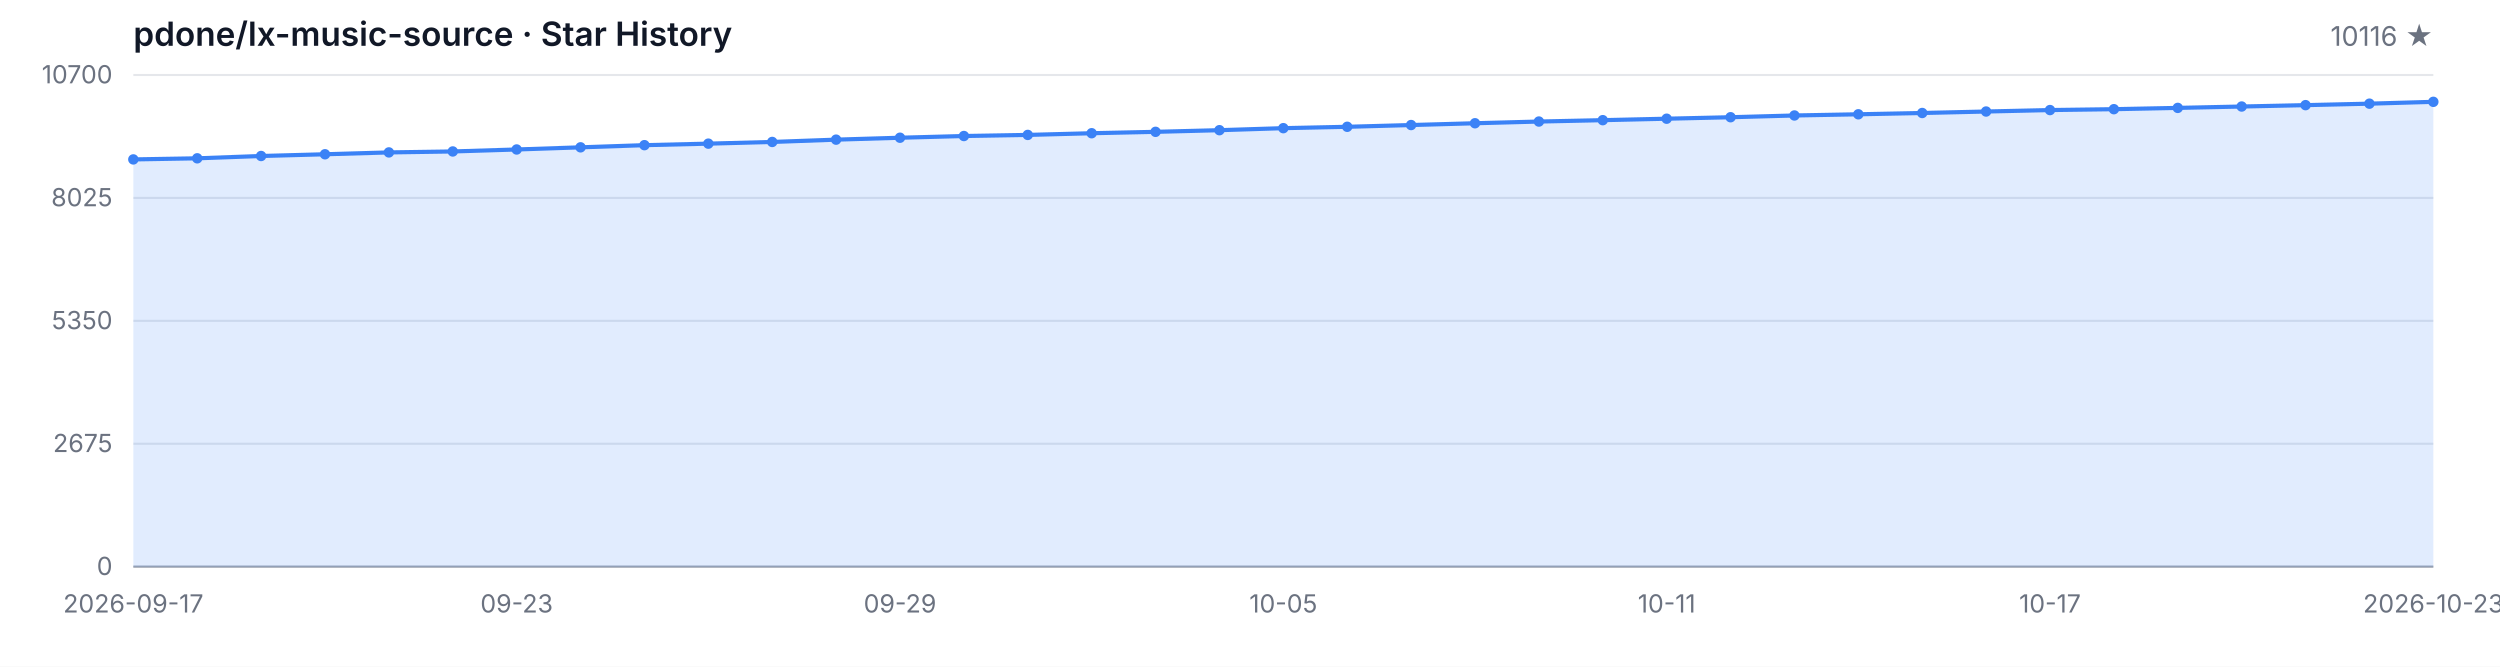
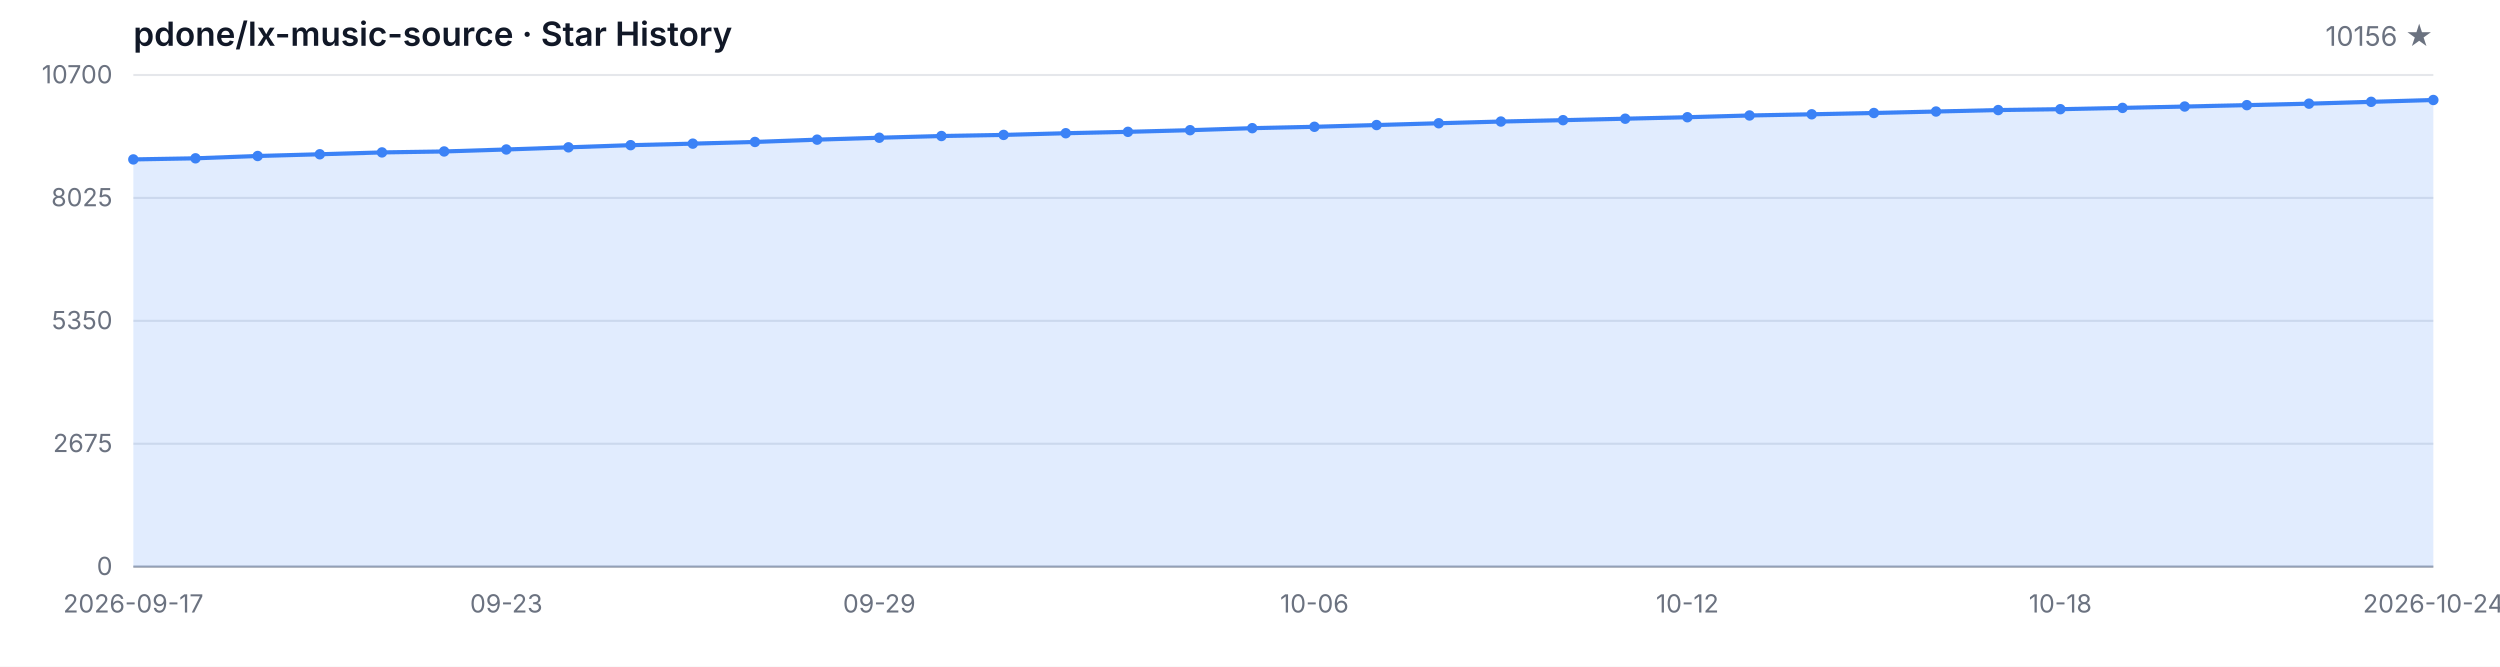
<svg xmlns="http://www.w3.org/2000/svg" width="1200" height="320" viewBox="0 0 1200 320" role="img" aria-label="Star History">
  <style>
  .bg { fill: #ffffff; }
  .grid { stroke: #e5e7eb; stroke-width: 1; }
  .axis { stroke: #9ca3af; stroke-width: 1; }
  .area { fill: rgba(59, 130, 246, 0.15); }
  .line { fill: none; stroke: #3b82f6; stroke-width: 2; stroke-linejoin: round; stroke-linecap: round; }
  .dot { fill: #3b82f6; }
  .tlabel { fill: #6b7280; font-family: -apple-system, BlinkMacSystemFont, 'Segoe UI', sans-serif; font-size: 12px; }
  .title { fill: #111827; font-family: -apple-system, BlinkMacSystemFont, 'Segoe UI', sans-serif; font-size: 16px; font-weight: 600; }
  .subtitle { fill: #6b7280; font-family: -apple-system, BlinkMacSystemFont, 'Segoe UI', sans-serif; font-size: 13px; }
  @media (prefers-color-scheme: dark) {
    .bg { fill: #0d1117; }
    .grid { stroke: #21262d; }
    .axis { stroke: #484f58; }
    .area { fill: rgba(58, 132, 255, 0.18); }
    .line { stroke: #58a6ff; }
    .dot { fill: #58a6ff; }
    .tlabel { fill: #8b949e; }
    .title { fill: #c9d1d9; }
    .subtitle { fill: #8b949e; }
  }
</style>
  <rect class="bg" width="1200" height="320" />
  <text class="title" x="64" y="22">pdone/lx-music-source · Star History</text>
-   <text class="subtitle" x="1168" y="22" text-anchor="end">10116 ★</text>
+   <text class="subtitle" x="1168" y="22" text-anchor="end">10156 ★</text>
  <line class="grid" x1="64" y1="272.00" x2="1168" y2="272.00" />
  <line class="grid" x1="64" y1="213.00" x2="1168" y2="213.00" />
  <line class="grid" x1="64" y1="154.00" x2="1168" y2="154.00" />
  <line class="grid" x1="64" y1="95.00" x2="1168" y2="95.00" />
  <line class="grid" x1="64" y1="36.00" x2="1168" y2="36.00" />
  <text class="tlabel" x="54" y="276.00" text-anchor="end">0</text>
  <text class="tlabel" x="54" y="217.00" text-anchor="end">2675</text>
  <text class="tlabel" x="54" y="158.00" text-anchor="end">5350</text>
  <text class="tlabel" x="54" y="99.00" text-anchor="end">8025</text>
  <text class="tlabel" x="54" y="40.00" text-anchor="end">10700</text>
  <line class="axis" x1="64" y1="272" x2="1168" y2="272" />
-   <path class="area" d="M 64.00 272.00 L 64.00 76.52 L 94.67 75.99 L 125.33 74.88 L 156.00 74.05 L 186.67 73.16 L 217.33 72.70 L 248.00 71.75 L 278.67 70.72 L 309.33 69.68 L 340.00 68.95 L 370.67 68.14 L 401.33 67.03 L 432.00 66.11 L 462.67 65.29 L 493.33 64.76 L 524.00 63.95 L 554.67 63.28 L 585.33 62.49 L 616.00 61.52 L 646.67 60.86 L 677.33 60.02 L 708.00 59.16 L 738.67 58.34 L 769.33 57.68 L 800.00 56.98 L 830.67 56.27 L 861.33 55.43 L 892.00 54.86 L 922.67 54.24 L 953.33 53.53 L 984.00 52.83 L 1014.67 52.41 L 1045.33 51.79 L 1076.00 51.13 L 1106.67 50.47 L 1137.33 49.76 L 1168.00 48.88 L 1168.00 272.00 Z" />
-   <path class="line" d="M 64.00 76.52 L 94.67 75.99 L 125.33 74.88 L 156.00 74.05 L 186.67 73.16 L 217.33 72.70 L 248.00 71.75 L 278.67 70.72 L 309.33 69.68 L 340.00 68.95 L 370.67 68.14 L 401.33 67.03 L 432.00 66.11 L 462.67 65.29 L 493.33 64.76 L 524.00 63.95 L 554.67 63.28 L 585.33 62.49 L 616.00 61.52 L 646.67 60.86 L 677.33 60.02 L 708.00 59.16 L 738.67 58.34 L 769.33 57.68 L 800.00 56.98 L 830.67 56.27 L 861.33 55.43 L 892.00 54.86 L 922.67 54.24 L 953.33 53.53 L 984.00 52.83 L 1014.67 52.41 L 1045.33 51.79 L 1076.00 51.13 L 1106.67 50.47 L 1137.33 49.76 L 1168.00 48.88" />
+   <path class="area" d="M 64.00 272.00 L 64.00 76.52 L 93.84 75.99 L 123.68 74.88 L 153.51 74.05 L 183.35 73.16 L 213.19 72.70 L 243.03 71.75 L 272.86 70.72 L 302.70 69.68 L 332.54 68.95 L 362.38 68.14 L 392.22 67.03 L 422.05 66.11 L 451.89 65.29 L 481.73 64.76 L 511.57 63.95 L 541.41 63.28 L 571.24 62.49 L 601.08 61.52 L 630.92 60.86 L 660.76 60.02 L 690.59 59.16 L 720.43 58.34 L 750.27 57.68 L 780.11 56.98 L 809.95 56.27 L 839.78 55.43 L 869.62 54.86 L 899.46 54.24 L 929.30 53.53 L 959.14 52.83 L 988.97 52.41 L 1018.81 51.79 L 1048.65 51.13 L 1078.49 50.47 L 1108.32 49.76 L 1138.16 48.88 L 1168.00 48.00 L 1168.00 272.00 Z" />
+   <path class="line" d="M 64.00 76.52 L 93.84 75.99 L 123.68 74.88 L 153.51 74.05 L 183.35 73.16 L 213.19 72.70 L 243.03 71.75 L 272.86 70.72 L 302.70 69.68 L 332.54 68.95 L 362.38 68.14 L 392.22 67.03 L 422.05 66.11 L 451.89 65.29 L 481.73 64.76 L 511.57 63.95 L 541.41 63.28 L 571.24 62.49 L 601.08 61.52 L 630.92 60.86 L 660.76 60.02 L 690.59 59.16 L 720.43 58.34 L 750.27 57.68 L 780.11 56.98 L 809.95 56.27 L 839.78 55.43 L 869.62 54.86 L 899.46 54.24 L 929.30 53.53 L 959.14 52.83 L 988.97 52.41 L 1018.81 51.79 L 1048.65 51.13 L 1078.49 50.47 L 1108.32 49.76 L 1138.16 48.88 L 1168.00 48.00" />
  <circle class="dot" cx="64.00" cy="76.52" r="2.5" />
-   <circle class="dot" cx="94.67" cy="75.99" r="2.5" />
-   <circle class="dot" cx="125.33" cy="74.88" r="2.5" />
-   <circle class="dot" cx="156.00" cy="74.05" r="2.5" />
-   <circle class="dot" cx="186.67" cy="73.16" r="2.5" />
-   <circle class="dot" cx="217.33" cy="72.70" r="2.5" />
-   <circle class="dot" cx="248.00" cy="71.75" r="2.5" />
-   <circle class="dot" cx="278.67" cy="70.72" r="2.5" />
-   <circle class="dot" cx="309.33" cy="69.68" r="2.5" />
-   <circle class="dot" cx="340.00" cy="68.95" r="2.5" />
-   <circle class="dot" cx="370.67" cy="68.14" r="2.5" />
-   <circle class="dot" cx="401.33" cy="67.03" r="2.5" />
-   <circle class="dot" cx="432.00" cy="66.11" r="2.5" />
-   <circle class="dot" cx="462.67" cy="65.29" r="2.5" />
-   <circle class="dot" cx="493.33" cy="64.76" r="2.5" />
-   <circle class="dot" cx="524.00" cy="63.95" r="2.5" />
-   <circle class="dot" cx="554.67" cy="63.28" r="2.5" />
-   <circle class="dot" cx="585.33" cy="62.49" r="2.5" />
-   <circle class="dot" cx="616.00" cy="61.52" r="2.5" />
-   <circle class="dot" cx="646.67" cy="60.86" r="2.5" />
-   <circle class="dot" cx="677.33" cy="60.02" r="2.5" />
-   <circle class="dot" cx="708.00" cy="59.16" r="2.5" />
-   <circle class="dot" cx="738.67" cy="58.34" r="2.5" />
-   <circle class="dot" cx="769.33" cy="57.68" r="2.5" />
-   <circle class="dot" cx="800.00" cy="56.98" r="2.5" />
-   <circle class="dot" cx="830.67" cy="56.27" r="2.5" />
-   <circle class="dot" cx="861.33" cy="55.43" r="2.5" />
-   <circle class="dot" cx="892.00" cy="54.86" r="2.5" />
-   <circle class="dot" cx="922.67" cy="54.24" r="2.5" />
-   <circle class="dot" cx="953.33" cy="53.53" r="2.5" />
-   <circle class="dot" cx="984.00" cy="52.83" r="2.5" />
-   <circle class="dot" cx="1014.67" cy="52.41" r="2.5" />
-   <circle class="dot" cx="1045.33" cy="51.79" r="2.5" />
-   <circle class="dot" cx="1076.00" cy="51.13" r="2.5" />
-   <circle class="dot" cx="1106.67" cy="50.47" r="2.5" />
-   <circle class="dot" cx="1137.33" cy="49.76" r="2.5" />
-   <circle class="dot" cx="1168.00" cy="48.88" r="2.5" />
+   <circle class="dot" cx="93.84" cy="75.99" r="2.5" />
+   <circle class="dot" cx="123.68" cy="74.88" r="2.5" />
+   <circle class="dot" cx="153.51" cy="74.05" r="2.5" />
+   <circle class="dot" cx="183.35" cy="73.16" r="2.5" />
+   <circle class="dot" cx="213.19" cy="72.70" r="2.5" />
+   <circle class="dot" cx="243.03" cy="71.75" r="2.5" />
+   <circle class="dot" cx="272.86" cy="70.72" r="2.5" />
+   <circle class="dot" cx="302.70" cy="69.68" r="2.5" />
+   <circle class="dot" cx="332.54" cy="68.95" r="2.5" />
+   <circle class="dot" cx="362.38" cy="68.14" r="2.5" />
+   <circle class="dot" cx="392.22" cy="67.03" r="2.5" />
+   <circle class="dot" cx="422.05" cy="66.11" r="2.5" />
+   <circle class="dot" cx="451.89" cy="65.29" r="2.5" />
+   <circle class="dot" cx="481.73" cy="64.76" r="2.5" />
+   <circle class="dot" cx="511.57" cy="63.95" r="2.5" />
+   <circle class="dot" cx="541.41" cy="63.28" r="2.5" />
+   <circle class="dot" cx="571.24" cy="62.49" r="2.5" />
+   <circle class="dot" cx="601.08" cy="61.52" r="2.5" />
+   <circle class="dot" cx="630.92" cy="60.86" r="2.5" />
+   <circle class="dot" cx="660.76" cy="60.02" r="2.5" />
+   <circle class="dot" cx="690.59" cy="59.16" r="2.5" />
+   <circle class="dot" cx="720.43" cy="58.34" r="2.5" />
+   <circle class="dot" cx="750.27" cy="57.68" r="2.5" />
+   <circle class="dot" cx="780.11" cy="56.98" r="2.5" />
+   <circle class="dot" cx="809.95" cy="56.27" r="2.5" />
+   <circle class="dot" cx="839.78" cy="55.43" r="2.5" />
+   <circle class="dot" cx="869.62" cy="54.86" r="2.5" />
+   <circle class="dot" cx="899.46" cy="54.24" r="2.5" />
+   <circle class="dot" cx="929.30" cy="53.53" r="2.5" />
+   <circle class="dot" cx="959.14" cy="52.83" r="2.5" />
+   <circle class="dot" cx="988.97" cy="52.41" r="2.5" />
+   <circle class="dot" cx="1018.81" cy="51.79" r="2.5" />
+   <circle class="dot" cx="1048.65" cy="51.13" r="2.5" />
+   <circle class="dot" cx="1078.49" cy="50.47" r="2.5" />
+   <circle class="dot" cx="1108.32" cy="49.76" r="2.5" />
+   <circle class="dot" cx="1138.16" cy="48.88" r="2.5" />
+   <circle class="dot" cx="1168.00" cy="48.00" r="2.5" />
  <text class="tlabel" x="64.00" y="294" text-anchor="middle">2026-09-17</text>
-   <text class="tlabel" x="248.00" y="294" text-anchor="middle">09-23</text>
-   <text class="tlabel" x="432.00" y="294" text-anchor="middle">09-29</text>
-   <text class="tlabel" x="616.00" y="294" text-anchor="middle">10-05</text>
-   <text class="tlabel" x="800.00" y="294" text-anchor="middle">10-11</text>
-   <text class="tlabel" x="984.00" y="294" text-anchor="middle">10-17</text>
-   <text class="tlabel" x="1168.00" y="294" text-anchor="middle">2026-10-23</text>
+   <text class="tlabel" x="243.03" y="294" text-anchor="middle">09-23</text>
+   <text class="tlabel" x="422.05" y="294" text-anchor="middle">09-29</text>
+   <text class="tlabel" x="630.92" y="294" text-anchor="middle">10-06</text>
+   <text class="tlabel" x="809.95" y="294" text-anchor="middle">10-12</text>
+   <text class="tlabel" x="988.97" y="294" text-anchor="middle">10-18</text>
+   <text class="tlabel" x="1168.00" y="294" text-anchor="middle">2026-10-24</text>
</svg>
